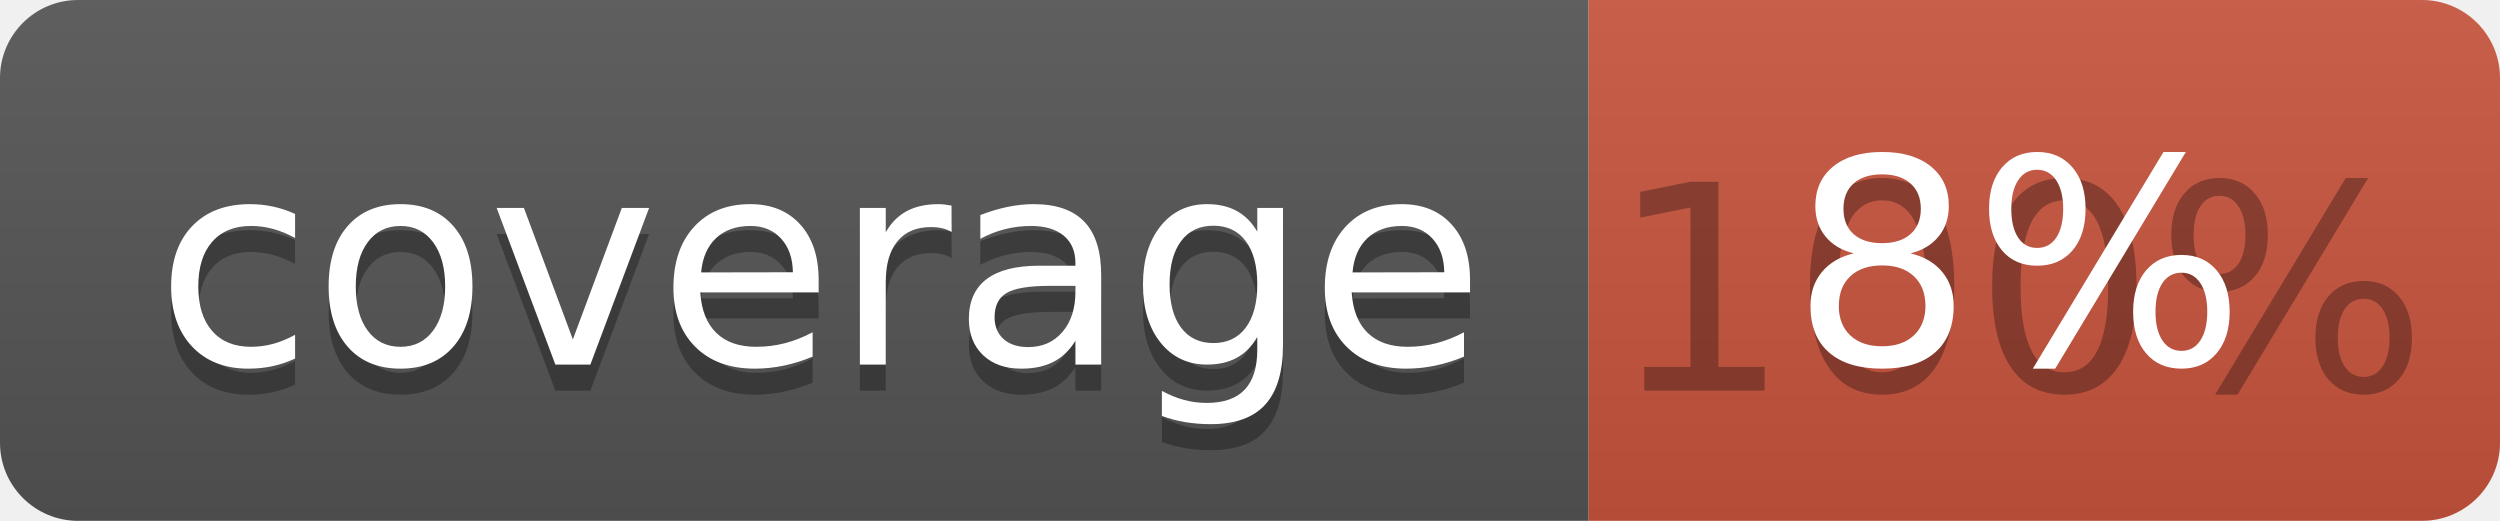
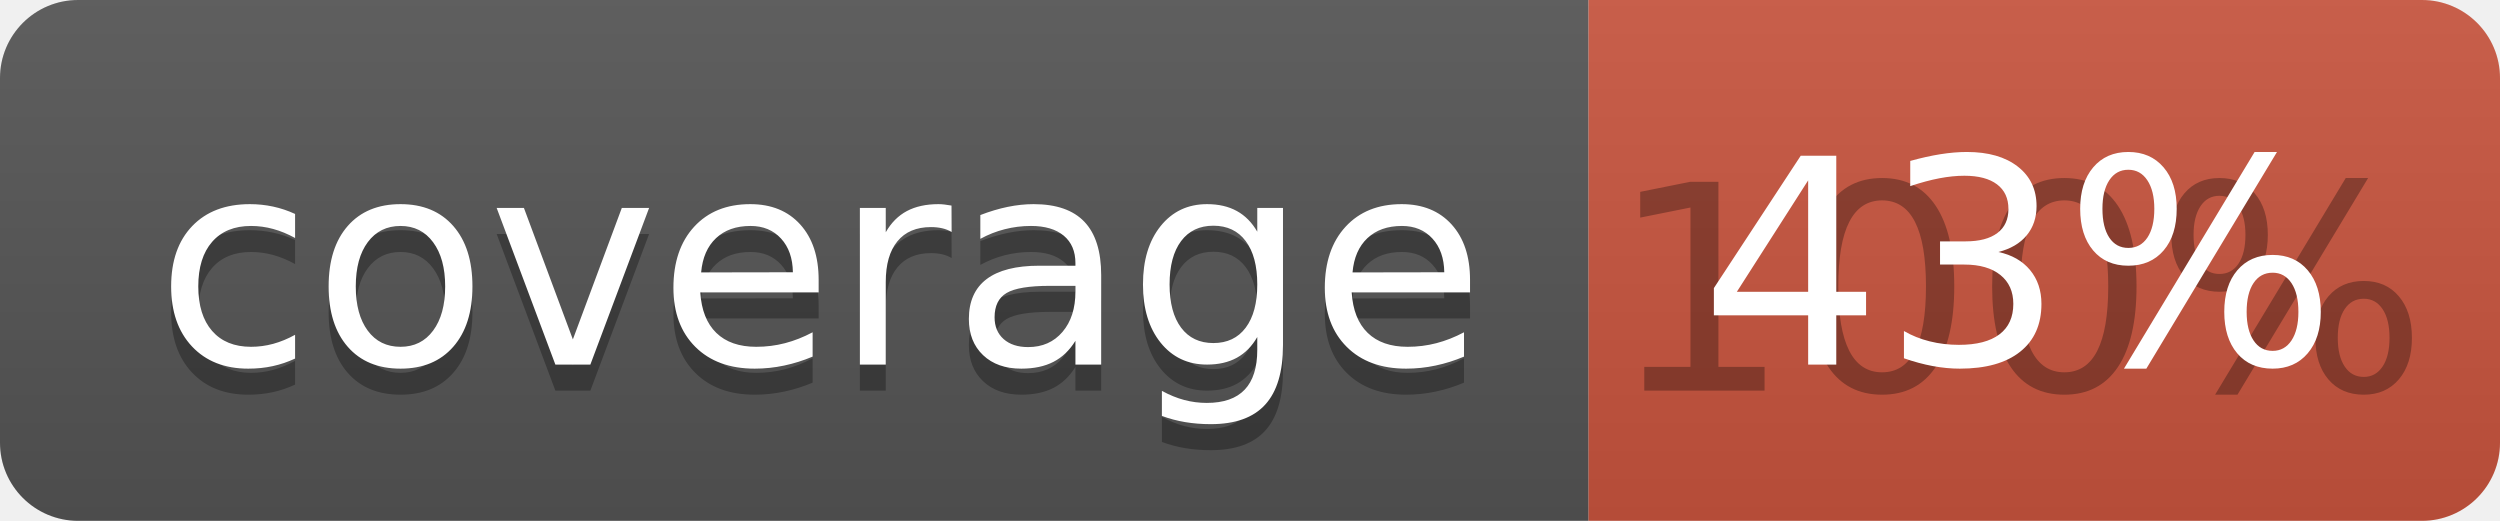
<svg xmlns="http://www.w3.org/2000/svg" width="96" height="20">
  <linearGradient id="b" x2="0" y2="100%">
    <stop offset="0" stop-color="#bbb" stop-opacity=".1" />
    <stop offset="1" stop-opacity=".1" />
  </linearGradient>
  <clipPath id="a">
    <rect width="96" height="20" rx="3" fill="#fff" />
  </clipPath>
  <g clip-path="url(#a)">
    <path fill="#555" d="M0 0h61v20H0z" />
    <path fill="#CA553E" d="M61 0h35v20H61z" />
    <path fill="url(#b)" d="M0 0h96v20H0z" />
  </g>
  <g fill="#fff" text-anchor="middle" font-family="DejaVu Sans,Verdana,Geneva,sans-serif" font-size="110">
    <text x="315" y="150" fill="#010101" fill-opacity=".3" transform="scale(.1)" textLength="510">coverage</text>
    <text x="315" y="140" transform="scale(.1)" textLength="510">coverage</text>
    <text x="775" y="150" fill="#010101" fill-opacity=".3" transform="scale(.1)" textLength="250">100%</text>
-     <text x="775" y="140" transform="scale(.1)" textLength="250">8%</text>
+     <text x="775" y="140" transform="scale(.1)" textLength="250">43%</text>
  </g>
</svg>
